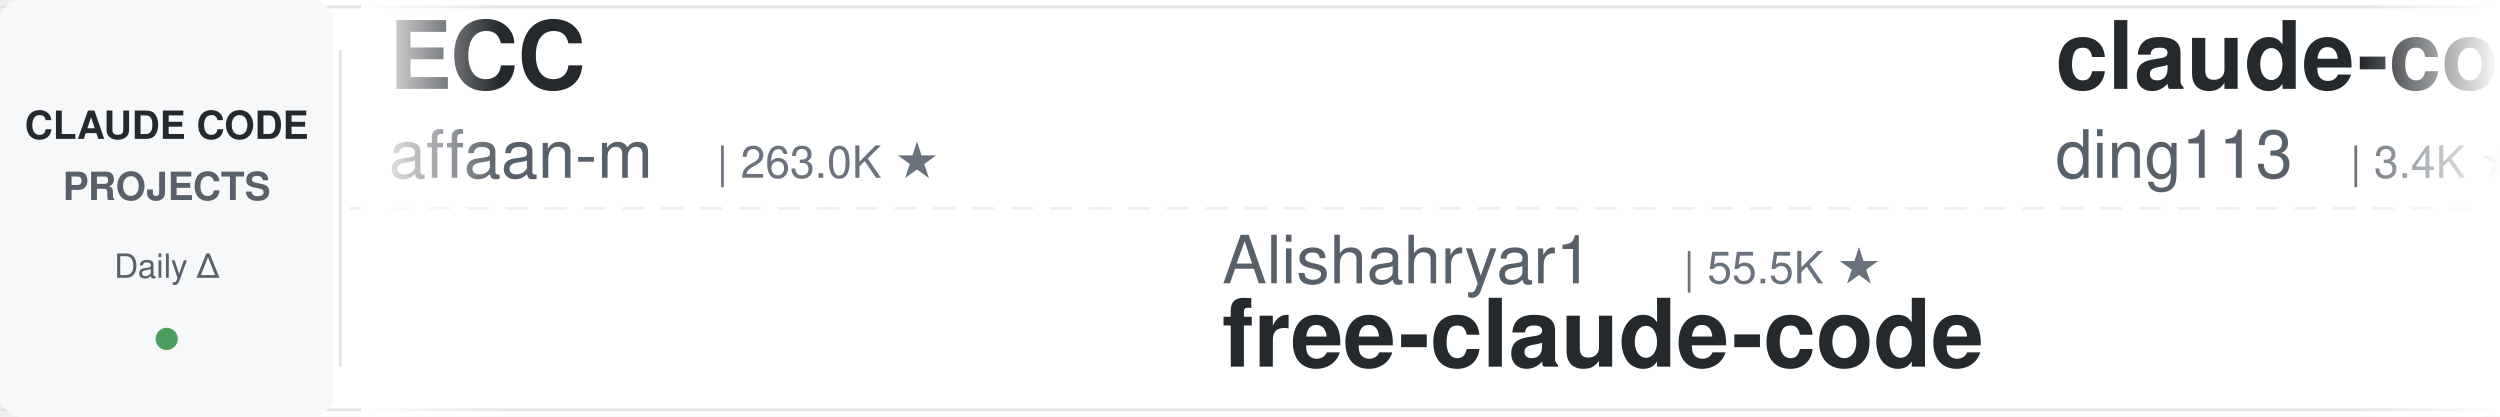
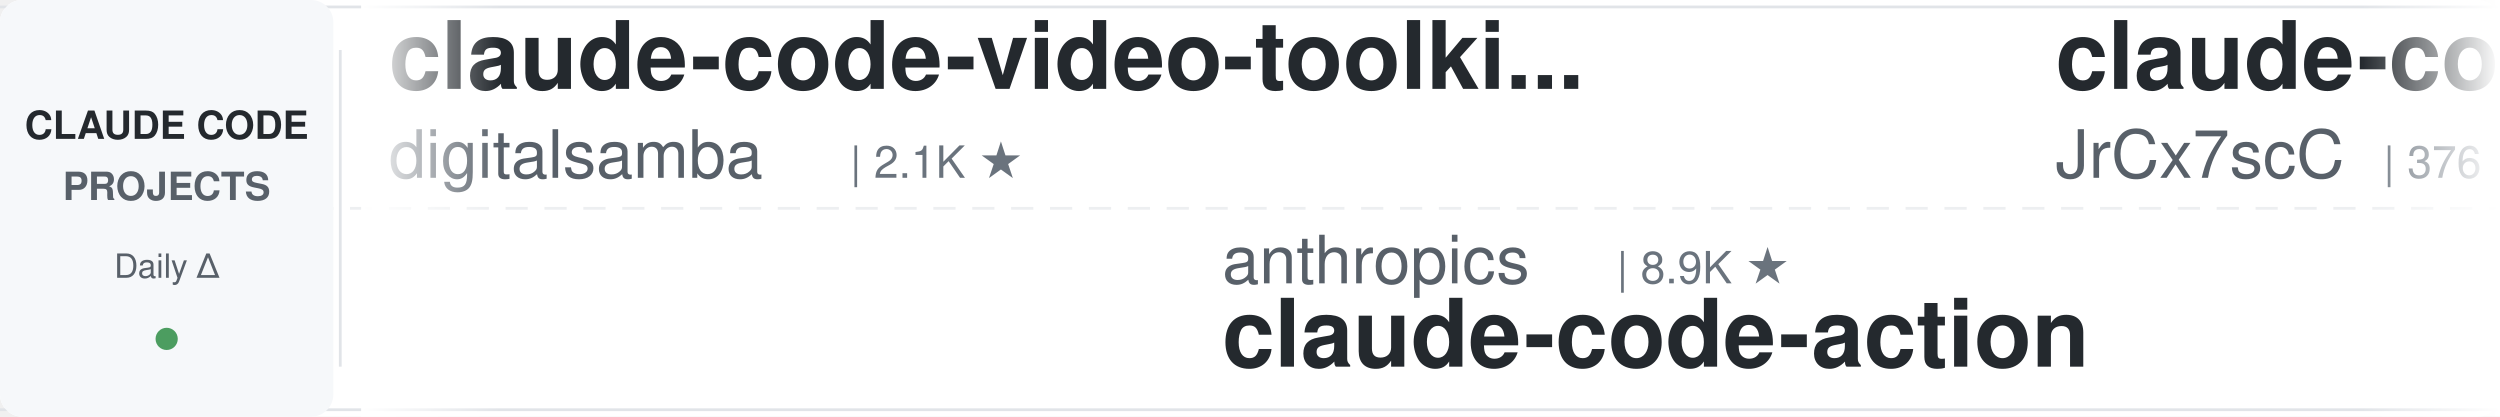
<svg xmlns="http://www.w3.org/2000/svg" width="900" height="150">
  <defs>
    <linearGradient id="leftFade" x1="0%" y1="0%" x2="100%" y2="0%">
      <stop offset="0%" style="stop-color:#ffffff;stop-opacity:1" />
      <stop offset="100%" style="stop-color:#ffffff;stop-opacity:0" />
    </linearGradient>
    <linearGradient id="rightFade" x1="0%" y1="0%" x2="100%" y2="0%">
      <stop offset="0%" style="stop-color:#ffffff;stop-opacity:0" />
      <stop offset="100%" style="stop-color:#ffffff;stop-opacity:1" />
    </linearGradient>
  </defs>
  <rect width="900" height="150" fill="#ffffff" rx="8" />
  <rect x="0" y="2" width="900" height="1" fill="#e1e4e8" />
  <rect x="0" y="147" width="900" height="1" fill="#e1e4e8" />
  <line x1="0" y1="75" x2="900" y2="75" stroke="#e1e4e8" stroke-width="1" stroke-dasharray="8 6" opacity="0.6" />
  <rect x="0" y="0" width="120" height="150" fill="#f6f8fa" rx="8" />
  <text x="60" y="50" font-family="-apple-system, BlinkMacSystemFont, 'Segoe UI', Helvetica, Arial, sans-serif" font-size="14" font-weight="600" fill="#24292e" text-anchor="middle">CLAUDE CODE</text>
  <text x="60" y="72" font-family="-apple-system, BlinkMacSystemFont, 'Segoe UI', Helvetica, Arial, sans-serif" font-size="14" font-weight="600" fill="#586069" text-anchor="middle">PROJECTS</text>
  <text x="60" y="100" font-family="-apple-system, BlinkMacSystemFont, 'Segoe UI', Helvetica, Arial, sans-serif" font-size="12" font-weight="500" fill="#586069" text-anchor="middle">Daily Δ</text>
  <circle cx="60" cy="122" r="4" fill="#22863a" opacity="0.8" />
  <rect x="122" y="18" width="1" height="114" fill="#e1e4e8" />
  <clipPath id="tickerClip">
    <rect x="130" y="0" width="770" height="150" />
  </clipPath>
  <g clip-path="url(#tickerClip)">
    <g id="tickerItems">
      <animateTransform attributeName="transform" attributeType="XML" type="translate" from="0 0" to="-3000 0" dur="54s" repeatCount="indefinite" />
      <g transform="translate(0, 0)">
-         <text x="140" y="32" font-family="-apple-system, BlinkMacSystemFont, 'Segoe UI', Helvetica, Arial, sans-serif" font-size="34" font-weight="600" fill="#24292e">ECC</text>
-         <text x="140" y="64" font-family="-apple-system, BlinkMacSystemFont, 'Segoe UI', Helvetica, Arial, sans-serif" font-size="24" font-weight="400" fill="#586069">affaan-m</text>
-         <text x="258" y="64" font-family="-apple-system, BlinkMacSystemFont, 'Segoe UI', Helvetica, Arial, sans-serif" font-size="16" font-weight="500" fill="#6a737d">| 263.0K ★</text>
+         <text x="140" y="32" font-family="-apple-system, BlinkMacSystemFont, 'Segoe UI', Helvetica, Arial, sans-serif" font-size="34" font-weight="600" fill="#24292e">claude-code-video-toolki...</text>
+         <text x="140" y="64" font-family="-apple-system, BlinkMacSystemFont, 'Segoe UI', Helvetica, Arial, sans-serif" font-size="24" font-weight="400" fill="#586069">digitalsamba</text>
+         <text x="306" y="64" font-family="-apple-system, BlinkMacSystemFont, 'Segoe UI', Helvetica, Arial, sans-serif" font-size="16" font-weight="500" fill="#6a737d">| 2.1K ★</text>
      </g>
      <g transform="translate(300, 0)">
-         <text x="140" y="102" font-family="-apple-system, BlinkMacSystemFont, 'Segoe UI', Helvetica, Arial, sans-serif" font-size="24" font-weight="400" fill="#586069">Alishahryar1</text>
-         <text x="306" y="102" font-family="-apple-system, BlinkMacSystemFont, 'Segoe UI', Helvetica, Arial, sans-serif" font-size="16" font-weight="500" fill="#6a737d">| 55.5K ★</text>
-         <text x="140" y="132" font-family="-apple-system, BlinkMacSystemFont, 'Segoe UI', Helvetica, Arial, sans-serif" font-size="34" font-weight="600" fill="#24292e">free-claude-code</text>
+         <text x="140" y="102" font-family="-apple-system, BlinkMacSystemFont, 'Segoe UI', Helvetica, Arial, sans-serif" font-size="24" font-weight="400" fill="#586069">anthropics</text>
+         <text x="282" y="102" font-family="-apple-system, BlinkMacSystemFont, 'Segoe UI', Helvetica, Arial, sans-serif" font-size="16" font-weight="500" fill="#6a737d">| 8.9K ★</text>
+         <text x="140" y="132" font-family="-apple-system, BlinkMacSystemFont, 'Segoe UI', Helvetica, Arial, sans-serif" font-size="34" font-weight="600" fill="#24292e">claude-code-action</text>
      </g>
      <g transform="translate(600, 0)">
-         <text x="140" y="32" font-family="-apple-system, BlinkMacSystemFont, 'Segoe UI', Helvetica, Arial, sans-serif" font-size="34" font-weight="600" fill="#24292e">claude-code-hub</text>
-         <text x="140" y="64" font-family="-apple-system, BlinkMacSystemFont, 'Segoe UI', Helvetica, Arial, sans-serif" font-size="24" font-weight="400" fill="#586069">ding113</text>
-         <text x="246" y="64" font-family="-apple-system, BlinkMacSystemFont, 'Segoe UI', Helvetica, Arial, sans-serif" font-size="16" font-weight="500" fill="#6a737d">| 3.4K ★</text>
+         <text x="140" y="32" font-family="-apple-system, BlinkMacSystemFont, 'Segoe UI', Helvetica, Arial, sans-serif" font-size="34" font-weight="600" fill="#24292e">claude-code-source</text>
+         <text x="140" y="64" font-family="-apple-system, BlinkMacSystemFont, 'Segoe UI', Helvetica, Arial, sans-serif" font-size="24" font-weight="400" fill="#586069">JrCx7scC</text>
+         <text x="258" y="64" font-family="-apple-system, BlinkMacSystemFont, 'Segoe UI', Helvetica, Arial, sans-serif" font-size="16" font-weight="500" fill="#6a737d">| 376 ★</text>
      </g>
      <g transform="translate(900, 0)">
-         <text x="140" y="102" font-family="-apple-system, BlinkMacSystemFont, 'Segoe UI', Helvetica, Arial, sans-serif" font-size="24" font-weight="400" fill="#586069">shanraisshan</text>
-         <text x="306" y="102" font-family="-apple-system, BlinkMacSystemFont, 'Segoe UI', Helvetica, Arial, sans-serif" font-size="16" font-weight="500" fill="#6a737d">| 66.1K ★</text>
-         <text x="140" y="132" font-family="-apple-system, BlinkMacSystemFont, 'Segoe UI', Helvetica, Arial, sans-serif" font-size="34" font-weight="600" fill="#24292e">claude-code-best-practic...</text>
+         <text x="140" y="102" font-family="-apple-system, BlinkMacSystemFont, 'Segoe UI', Helvetica, Arial, sans-serif" font-size="24" font-weight="400" fill="#586069">jqueryscript</text>
+         <text x="306" y="102" font-family="-apple-system, BlinkMacSystemFont, 'Segoe UI', Helvetica, Arial, sans-serif" font-size="16" font-weight="500" fill="#6a737d">| 517 ★</text>
+         <text x="140" y="132" font-family="-apple-system, BlinkMacSystemFont, 'Segoe UI', Helvetica, Arial, sans-serif" font-size="34" font-weight="600" fill="#24292e">awesome-claude-code</text>
      </g>
      <g transform="translate(1200, 0)">
-         <text x="140" y="32" font-family="-apple-system, BlinkMacSystemFont, 'Segoe UI', Helvetica, Arial, sans-serif" font-size="34" font-weight="600" fill="#24292e">everything-claude-code-z...</text>
-         <text x="140" y="64" font-family="-apple-system, BlinkMacSystemFont, 'Segoe UI', Helvetica, Arial, sans-serif" font-size="24" font-weight="400" fill="#586069">xu-xiang</text>
-         <text x="258" y="64" font-family="-apple-system, BlinkMacSystemFont, 'Segoe UI', Helvetica, Arial, sans-serif" font-size="16" font-weight="500" fill="#6a737d">| 2.0K ★</text>
+         <text x="140" y="32" font-family="-apple-system, BlinkMacSystemFont, 'Segoe UI', Helvetica, Arial, sans-serif" font-size="34" font-weight="600" fill="#24292e">claude-code-proxy</text>
+         <text x="140" y="64" font-family="-apple-system, BlinkMacSystemFont, 'Segoe UI', Helvetica, Arial, sans-serif" font-size="24" font-weight="400" fill="#586069">fuergaosi233</text>
+         <text x="306" y="64" font-family="-apple-system, BlinkMacSystemFont, 'Segoe UI', Helvetica, Arial, sans-serif" font-size="16" font-weight="500" fill="#6a737d">| 2.8K ★</text>
      </g>
      <g transform="translate(1500, 0)">
-         <text x="140" y="102" font-family="-apple-system, BlinkMacSystemFont, 'Segoe UI', Helvetica, Arial, sans-serif" font-size="24" font-weight="400" fill="#586069">anthropics</text>
-         <text x="282" y="102" font-family="-apple-system, BlinkMacSystemFont, 'Segoe UI', Helvetica, Arial, sans-serif" font-size="16" font-weight="500" fill="#6a737d">| 985 ★</text>
-         <text x="140" y="132" font-family="-apple-system, BlinkMacSystemFont, 'Segoe UI', Helvetica, Arial, sans-serif" font-size="34" font-weight="600" fill="#24292e">claude-code-base-action</text>
+         <text x="140" y="102" font-family="-apple-system, BlinkMacSystemFont, 'Segoe UI', Helvetica, Arial, sans-serif" font-size="24" font-weight="400" fill="#586069">1rgs</text>
+         <text x="210" y="102" font-family="-apple-system, BlinkMacSystemFont, 'Segoe UI', Helvetica, Arial, sans-serif" font-size="16" font-weight="500" fill="#6a737d">| 3.8K ★</text>
+         <text x="140" y="132" font-family="-apple-system, BlinkMacSystemFont, 'Segoe UI', Helvetica, Arial, sans-serif" font-size="34" font-weight="600" fill="#24292e">claude-code-proxy</text>
      </g>
      <g transform="translate(1800, 0)">
-         <text x="140" y="32" font-family="-apple-system, BlinkMacSystemFont, 'Segoe UI', Helvetica, Arial, sans-serif" font-size="34" font-weight="600" fill="#24292e">claude-code-guide</text>
-         <text x="140" y="64" font-family="-apple-system, BlinkMacSystemFont, 'Segoe UI', Helvetica, Arial, sans-serif" font-size="24" font-weight="400" fill="#586069">zebbern</text>
-         <text x="246" y="64" font-family="-apple-system, BlinkMacSystemFont, 'Segoe UI', Helvetica, Arial, sans-serif" font-size="16" font-weight="500" fill="#6a737d">| 4.6K ★</text>
+         <text x="140" y="32" font-family="-apple-system, BlinkMacSystemFont, 'Segoe UI', Helvetica, Arial, sans-serif" font-size="34" font-weight="600" fill="#24292e">claude-code-settings</text>
+         <text x="140" y="64" font-family="-apple-system, BlinkMacSystemFont, 'Segoe UI', Helvetica, Arial, sans-serif" font-size="24" font-weight="400" fill="#586069">feiskyer</text>
+         <text x="258" y="64" font-family="-apple-system, BlinkMacSystemFont, 'Segoe UI', Helvetica, Arial, sans-serif" font-size="16" font-weight="500" fill="#6a737d">| 1.7K ★</text>
      </g>
      <g transform="translate(2100, 0)">
        <text x="140" y="102" font-family="-apple-system, BlinkMacSystemFont, 'Segoe UI', Helvetica, Arial, sans-serif" font-size="24" font-weight="400" fill="#586069">Windy3f3f3f3f</text>
        <text x="318" y="102" font-family="-apple-system, BlinkMacSystemFont, 'Segoe UI', Helvetica, Arial, sans-serif" font-size="16" font-weight="500" fill="#6a737d">| 2.7K ★</text>
        <text x="140" y="132" font-family="-apple-system, BlinkMacSystemFont, 'Segoe UI', Helvetica, Arial, sans-serif" font-size="34" font-weight="600" fill="#24292e">claude-code-from-scratch</text>
      </g>
      <g transform="translate(2400, 0)">
-         <text x="140" y="32" font-family="-apple-system, BlinkMacSystemFont, 'Segoe UI', Helvetica, Arial, sans-serif" font-size="34" font-weight="600" fill="#24292e">awesome-claude-code-tool...</text>
-         <text x="140" y="64" font-family="-apple-system, BlinkMacSystemFont, 'Segoe UI', Helvetica, Arial, sans-serif" font-size="24" font-weight="400" fill="#586069">rohitg00</text>
-         <text x="258" y="64" font-family="-apple-system, BlinkMacSystemFont, 'Segoe UI', Helvetica, Arial, sans-serif" font-size="16" font-weight="500" fill="#6a737d">| 2.6K ★</text>
+         <text x="140" y="32" font-family="-apple-system, BlinkMacSystemFont, 'Segoe UI', Helvetica, Arial, sans-serif" font-size="34" font-weight="600" fill="#24292e">claude-code-harness</text>
+         <text x="140" y="64" font-family="-apple-system, BlinkMacSystemFont, 'Segoe UI', Helvetica, Arial, sans-serif" font-size="24" font-weight="400" fill="#586069">Chachamaru127</text>
+         <text x="318" y="64" font-family="-apple-system, BlinkMacSystemFont, 'Segoe UI', Helvetica, Arial, sans-serif" font-size="16" font-weight="500" fill="#6a737d">| 3.1K ★</text>
      </g>
      <g transform="translate(2700, 0)">
-         <text x="140" y="102" font-family="-apple-system, BlinkMacSystemFont, 'Segoe UI', Helvetica, Arial, sans-serif" font-size="24" font-weight="400" fill="#586069">frankbria</text>
-         <text x="270" y="102" font-family="-apple-system, BlinkMacSystemFont, 'Segoe UI', Helvetica, Arial, sans-serif" font-size="16" font-weight="500" fill="#6a737d">| 9.6K ★</text>
-         <text x="140" y="132" font-family="-apple-system, BlinkMacSystemFont, 'Segoe UI', Helvetica, Arial, sans-serif" font-size="34" font-weight="600" fill="#24292e">ralph-claude-code</text>
+         <text x="140" y="102" font-family="-apple-system, BlinkMacSystemFont, 'Segoe UI', Helvetica, Arial, sans-serif" font-size="24" font-weight="400" fill="#586069">oboard</text>
+         <text x="234" y="102" font-family="-apple-system, BlinkMacSystemFont, 'Segoe UI', Helvetica, Arial, sans-serif" font-size="16" font-weight="500" fill="#6a737d">| 3.3K ★</text>
+         <text x="140" y="132" font-family="-apple-system, BlinkMacSystemFont, 'Segoe UI', Helvetica, Arial, sans-serif" font-size="34" font-weight="600" fill="#24292e">claude-code-rev</text>
      </g>
      <g transform="translate(3000, 0)">
-         <text x="140" y="32" font-family="-apple-system, BlinkMacSystemFont, 'Segoe UI', Helvetica, Arial, sans-serif" font-size="34" font-weight="600" fill="#24292e">ECC</text>
-         <text x="140" y="64" font-family="-apple-system, BlinkMacSystemFont, 'Segoe UI', Helvetica, Arial, sans-serif" font-size="24" font-weight="400" fill="#586069">affaan-m</text>
-         <text x="258" y="64" font-family="-apple-system, BlinkMacSystemFont, 'Segoe UI', Helvetica, Arial, sans-serif" font-size="16" font-weight="500" fill="#6a737d">| 263.0K ★</text>
+         <text x="140" y="32" font-family="-apple-system, BlinkMacSystemFont, 'Segoe UI', Helvetica, Arial, sans-serif" font-size="34" font-weight="600" fill="#24292e">claude-code-video-toolki...</text>
+         <text x="140" y="64" font-family="-apple-system, BlinkMacSystemFont, 'Segoe UI', Helvetica, Arial, sans-serif" font-size="24" font-weight="400" fill="#586069">digitalsamba</text>
+         <text x="306" y="64" font-family="-apple-system, BlinkMacSystemFont, 'Segoe UI', Helvetica, Arial, sans-serif" font-size="16" font-weight="500" fill="#6a737d">| 2.1K ★</text>
      </g>
      <g transform="translate(3300, 0)">
-         <text x="140" y="102" font-family="-apple-system, BlinkMacSystemFont, 'Segoe UI', Helvetica, Arial, sans-serif" font-size="24" font-weight="400" fill="#586069">Alishahryar1</text>
-         <text x="306" y="102" font-family="-apple-system, BlinkMacSystemFont, 'Segoe UI', Helvetica, Arial, sans-serif" font-size="16" font-weight="500" fill="#6a737d">| 55.5K ★</text>
-         <text x="140" y="132" font-family="-apple-system, BlinkMacSystemFont, 'Segoe UI', Helvetica, Arial, sans-serif" font-size="34" font-weight="600" fill="#24292e">free-claude-code</text>
+         <text x="140" y="102" font-family="-apple-system, BlinkMacSystemFont, 'Segoe UI', Helvetica, Arial, sans-serif" font-size="24" font-weight="400" fill="#586069">anthropics</text>
+         <text x="282" y="102" font-family="-apple-system, BlinkMacSystemFont, 'Segoe UI', Helvetica, Arial, sans-serif" font-size="16" font-weight="500" fill="#6a737d">| 8.9K ★</text>
+         <text x="140" y="132" font-family="-apple-system, BlinkMacSystemFont, 'Segoe UI', Helvetica, Arial, sans-serif" font-size="34" font-weight="600" fill="#24292e">claude-code-action</text>
      </g>
      <g transform="translate(3600, 0)">
-         <text x="140" y="32" font-family="-apple-system, BlinkMacSystemFont, 'Segoe UI', Helvetica, Arial, sans-serif" font-size="34" font-weight="600" fill="#24292e">claude-code-hub</text>
-         <text x="140" y="64" font-family="-apple-system, BlinkMacSystemFont, 'Segoe UI', Helvetica, Arial, sans-serif" font-size="24" font-weight="400" fill="#586069">ding113</text>
-         <text x="246" y="64" font-family="-apple-system, BlinkMacSystemFont, 'Segoe UI', Helvetica, Arial, sans-serif" font-size="16" font-weight="500" fill="#6a737d">| 3.4K ★</text>
+         <text x="140" y="32" font-family="-apple-system, BlinkMacSystemFont, 'Segoe UI', Helvetica, Arial, sans-serif" font-size="34" font-weight="600" fill="#24292e">claude-code-source</text>
+         <text x="140" y="64" font-family="-apple-system, BlinkMacSystemFont, 'Segoe UI', Helvetica, Arial, sans-serif" font-size="24" font-weight="400" fill="#586069">JrCx7scC</text>
+         <text x="258" y="64" font-family="-apple-system, BlinkMacSystemFont, 'Segoe UI', Helvetica, Arial, sans-serif" font-size="16" font-weight="500" fill="#6a737d">| 376 ★</text>
      </g>
      <g transform="translate(3900, 0)">
-         <text x="140" y="102" font-family="-apple-system, BlinkMacSystemFont, 'Segoe UI', Helvetica, Arial, sans-serif" font-size="24" font-weight="400" fill="#586069">shanraisshan</text>
-         <text x="306" y="102" font-family="-apple-system, BlinkMacSystemFont, 'Segoe UI', Helvetica, Arial, sans-serif" font-size="16" font-weight="500" fill="#6a737d">| 66.1K ★</text>
-         <text x="140" y="132" font-family="-apple-system, BlinkMacSystemFont, 'Segoe UI', Helvetica, Arial, sans-serif" font-size="34" font-weight="600" fill="#24292e">claude-code-best-practic...</text>
+         <text x="140" y="102" font-family="-apple-system, BlinkMacSystemFont, 'Segoe UI', Helvetica, Arial, sans-serif" font-size="24" font-weight="400" fill="#586069">jqueryscript</text>
+         <text x="306" y="102" font-family="-apple-system, BlinkMacSystemFont, 'Segoe UI', Helvetica, Arial, sans-serif" font-size="16" font-weight="500" fill="#6a737d">| 517 ★</text>
+         <text x="140" y="132" font-family="-apple-system, BlinkMacSystemFont, 'Segoe UI', Helvetica, Arial, sans-serif" font-size="34" font-weight="600" fill="#24292e">awesome-claude-code</text>
      </g>
    </g>
  </g>
  <rect x="130" y="0" width="50" height="150" fill="url(#leftFade)" />
  <rect x="850" y="0" width="50" height="150" fill="url(#rightFade)" />
</svg>
